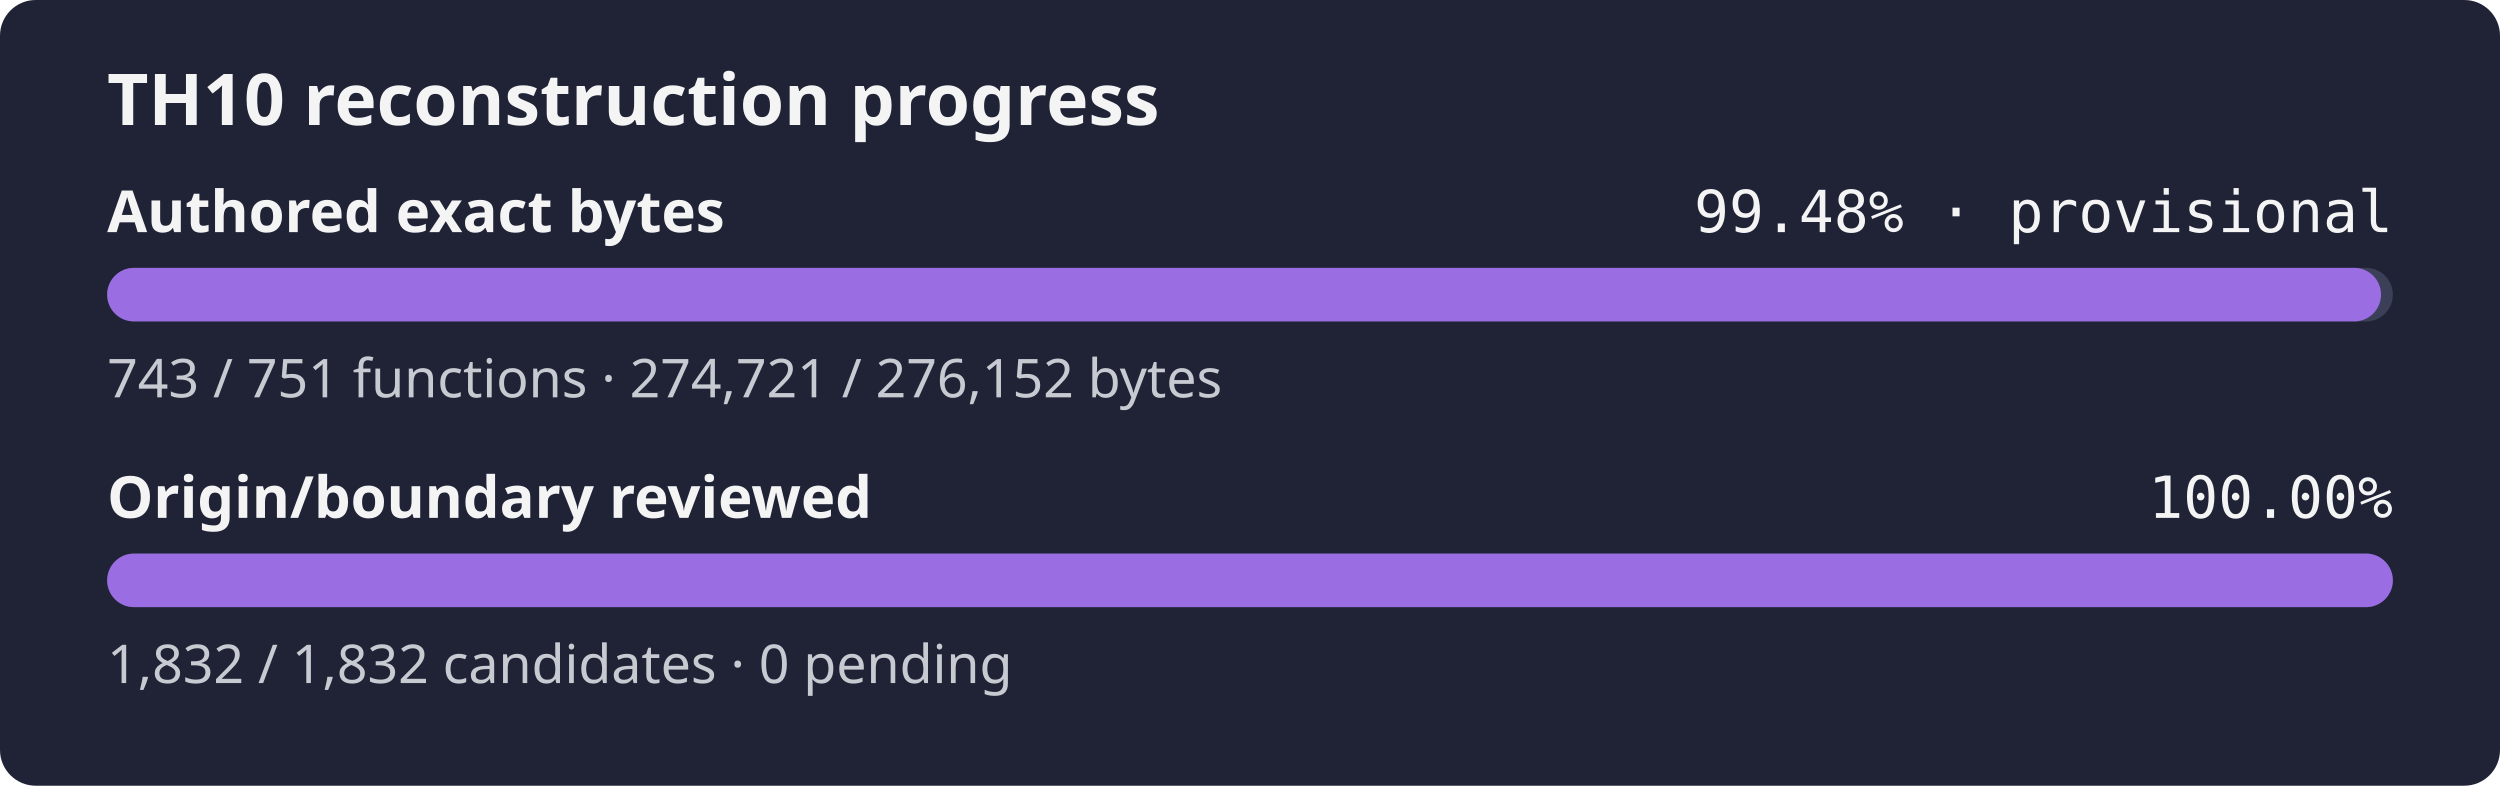
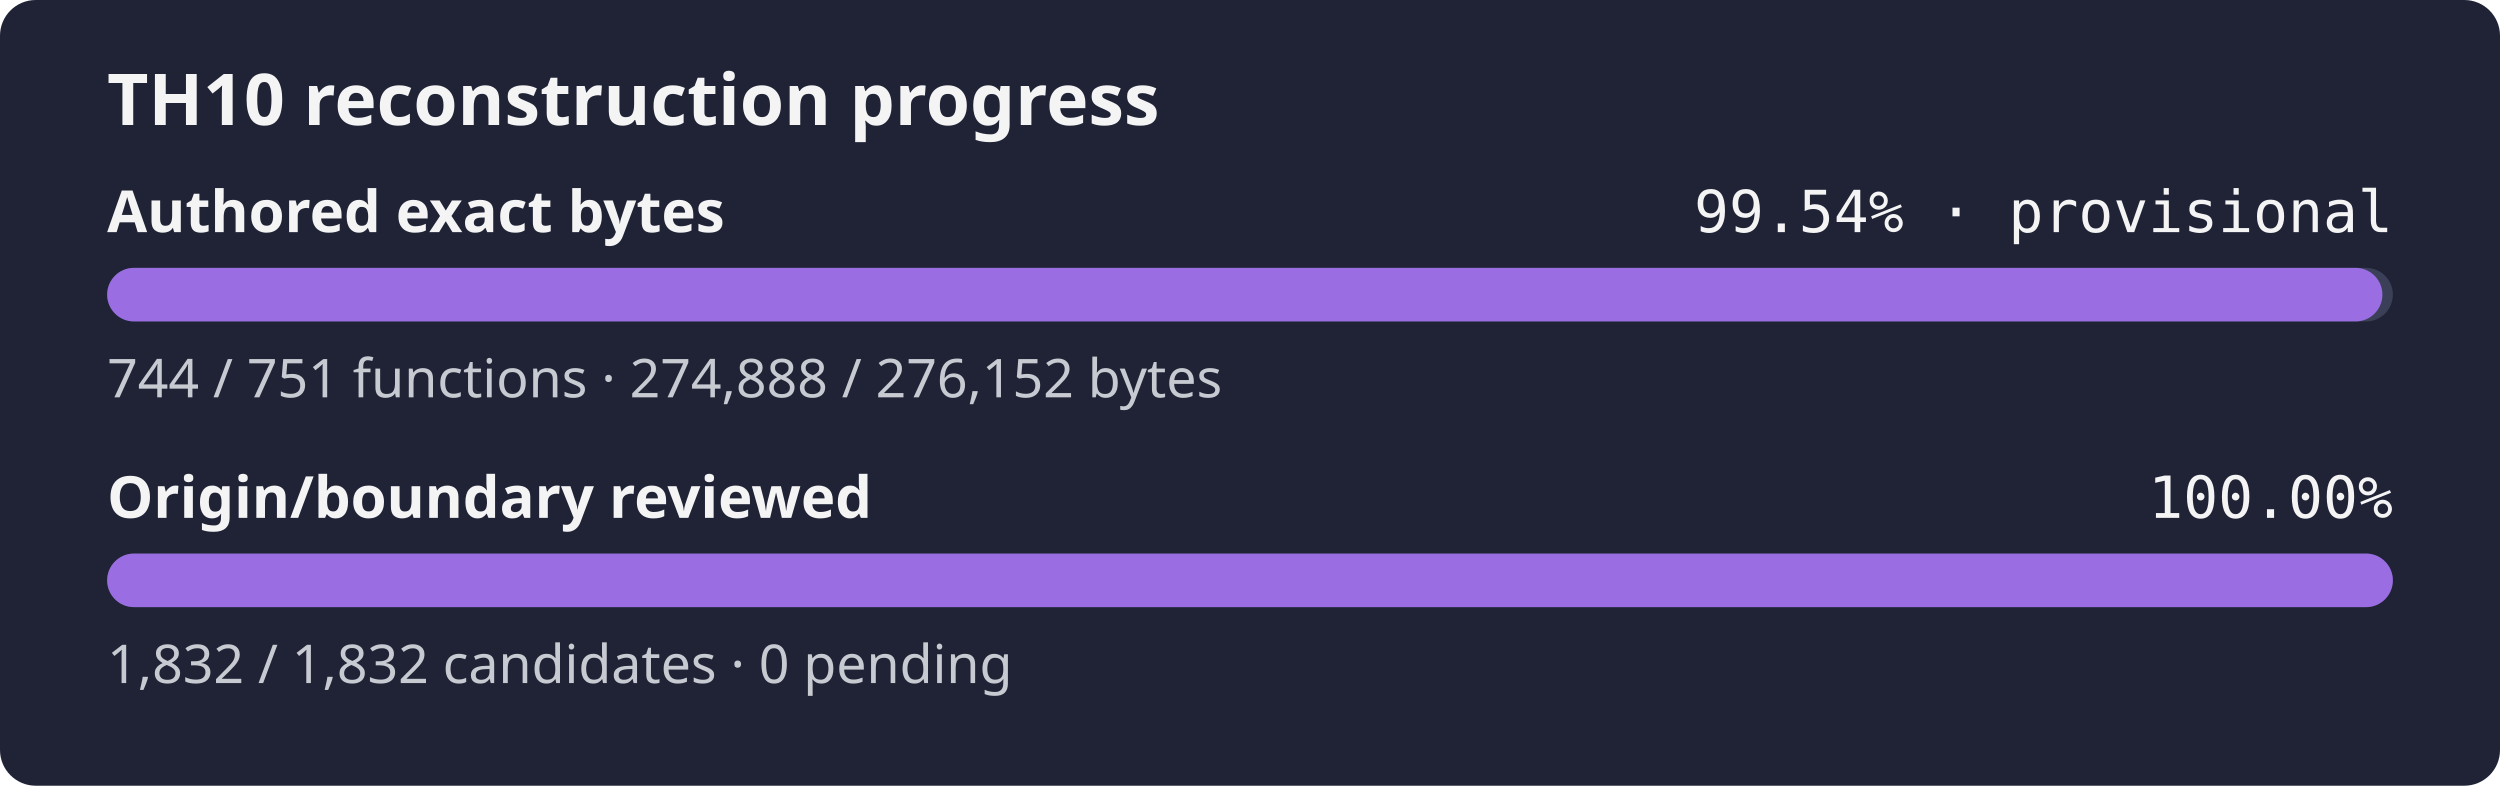
- <svg xmlns="http://www.w3.org/2000/svg" width="560" height="176" role="img" aria-label="TH10 reconstruction progress: currently classified authored bytes 99.48% exact, provisional inventory, origin and boundary review 100.00%">
+ <svg xmlns="http://www.w3.org/2000/svg" width="560" height="176" role="img" aria-label="TH10 reconstruction progress: currently classified authored bytes 99.54% exact, provisional inventory, origin and boundary review 100.00%">
  <rect width="560" height="176" rx="8" fill="#1f2335" />
  <text x="24" y="28" fill="#f4f4f5" font-family="sans-serif" font-size="16" font-weight="600">TH10 reconstruction progress</text>
  <text x="24" y="52" fill="#f4f4f5" font-family="sans-serif" font-size="13" font-weight="600">Authored exact bytes</text>
-   <text x="536" y="52" fill="#f4f4f5" text-anchor="end" font-family="monospace" font-size="13">99.48% · provisional</text>
+   <text x="536" y="52" fill="#f4f4f5" text-anchor="end" font-family="monospace" font-size="13">99.54% · provisional</text>
  <rect x="24" y="60" width="512" height="12" rx="6" fill="#3b4058" />
-   <rect x="24" y="60" width="509.35" height="12" rx="6" fill="#9b6de3" />
-   <text x="24" y="89" fill="#c8cad2" font-family="sans-serif" font-size="12">743 / 751 functions · 274,721 / 276,152 bytes</text>
+   <rect x="24" y="60" width="509.66" height="12" rx="6" fill="#9b6de3" />
+   <text x="24" y="89" fill="#c8cad2" font-family="sans-serif" font-size="12">744 / 751 functions · 274,888 / 276,152 bytes</text>
  <text x="24" y="116" fill="#f4f4f5" font-family="sans-serif" font-size="13" font-weight="600">Origin/boundary reviewed</text>
  <text x="536" y="116" fill="#f4f4f5" text-anchor="end" font-family="monospace" font-size="13">100.00%</text>
  <rect x="24" y="124" width="512" height="12" rx="6" fill="#3b4058" />
  <rect x="24" y="124" width="512.00" height="12" rx="6" fill="#9b6de3" />
  <text x="24" y="153" fill="#c8cad2" font-family="sans-serif" font-size="12">1,832 / 1,832 candidates · 0 pending</text>
</svg>
